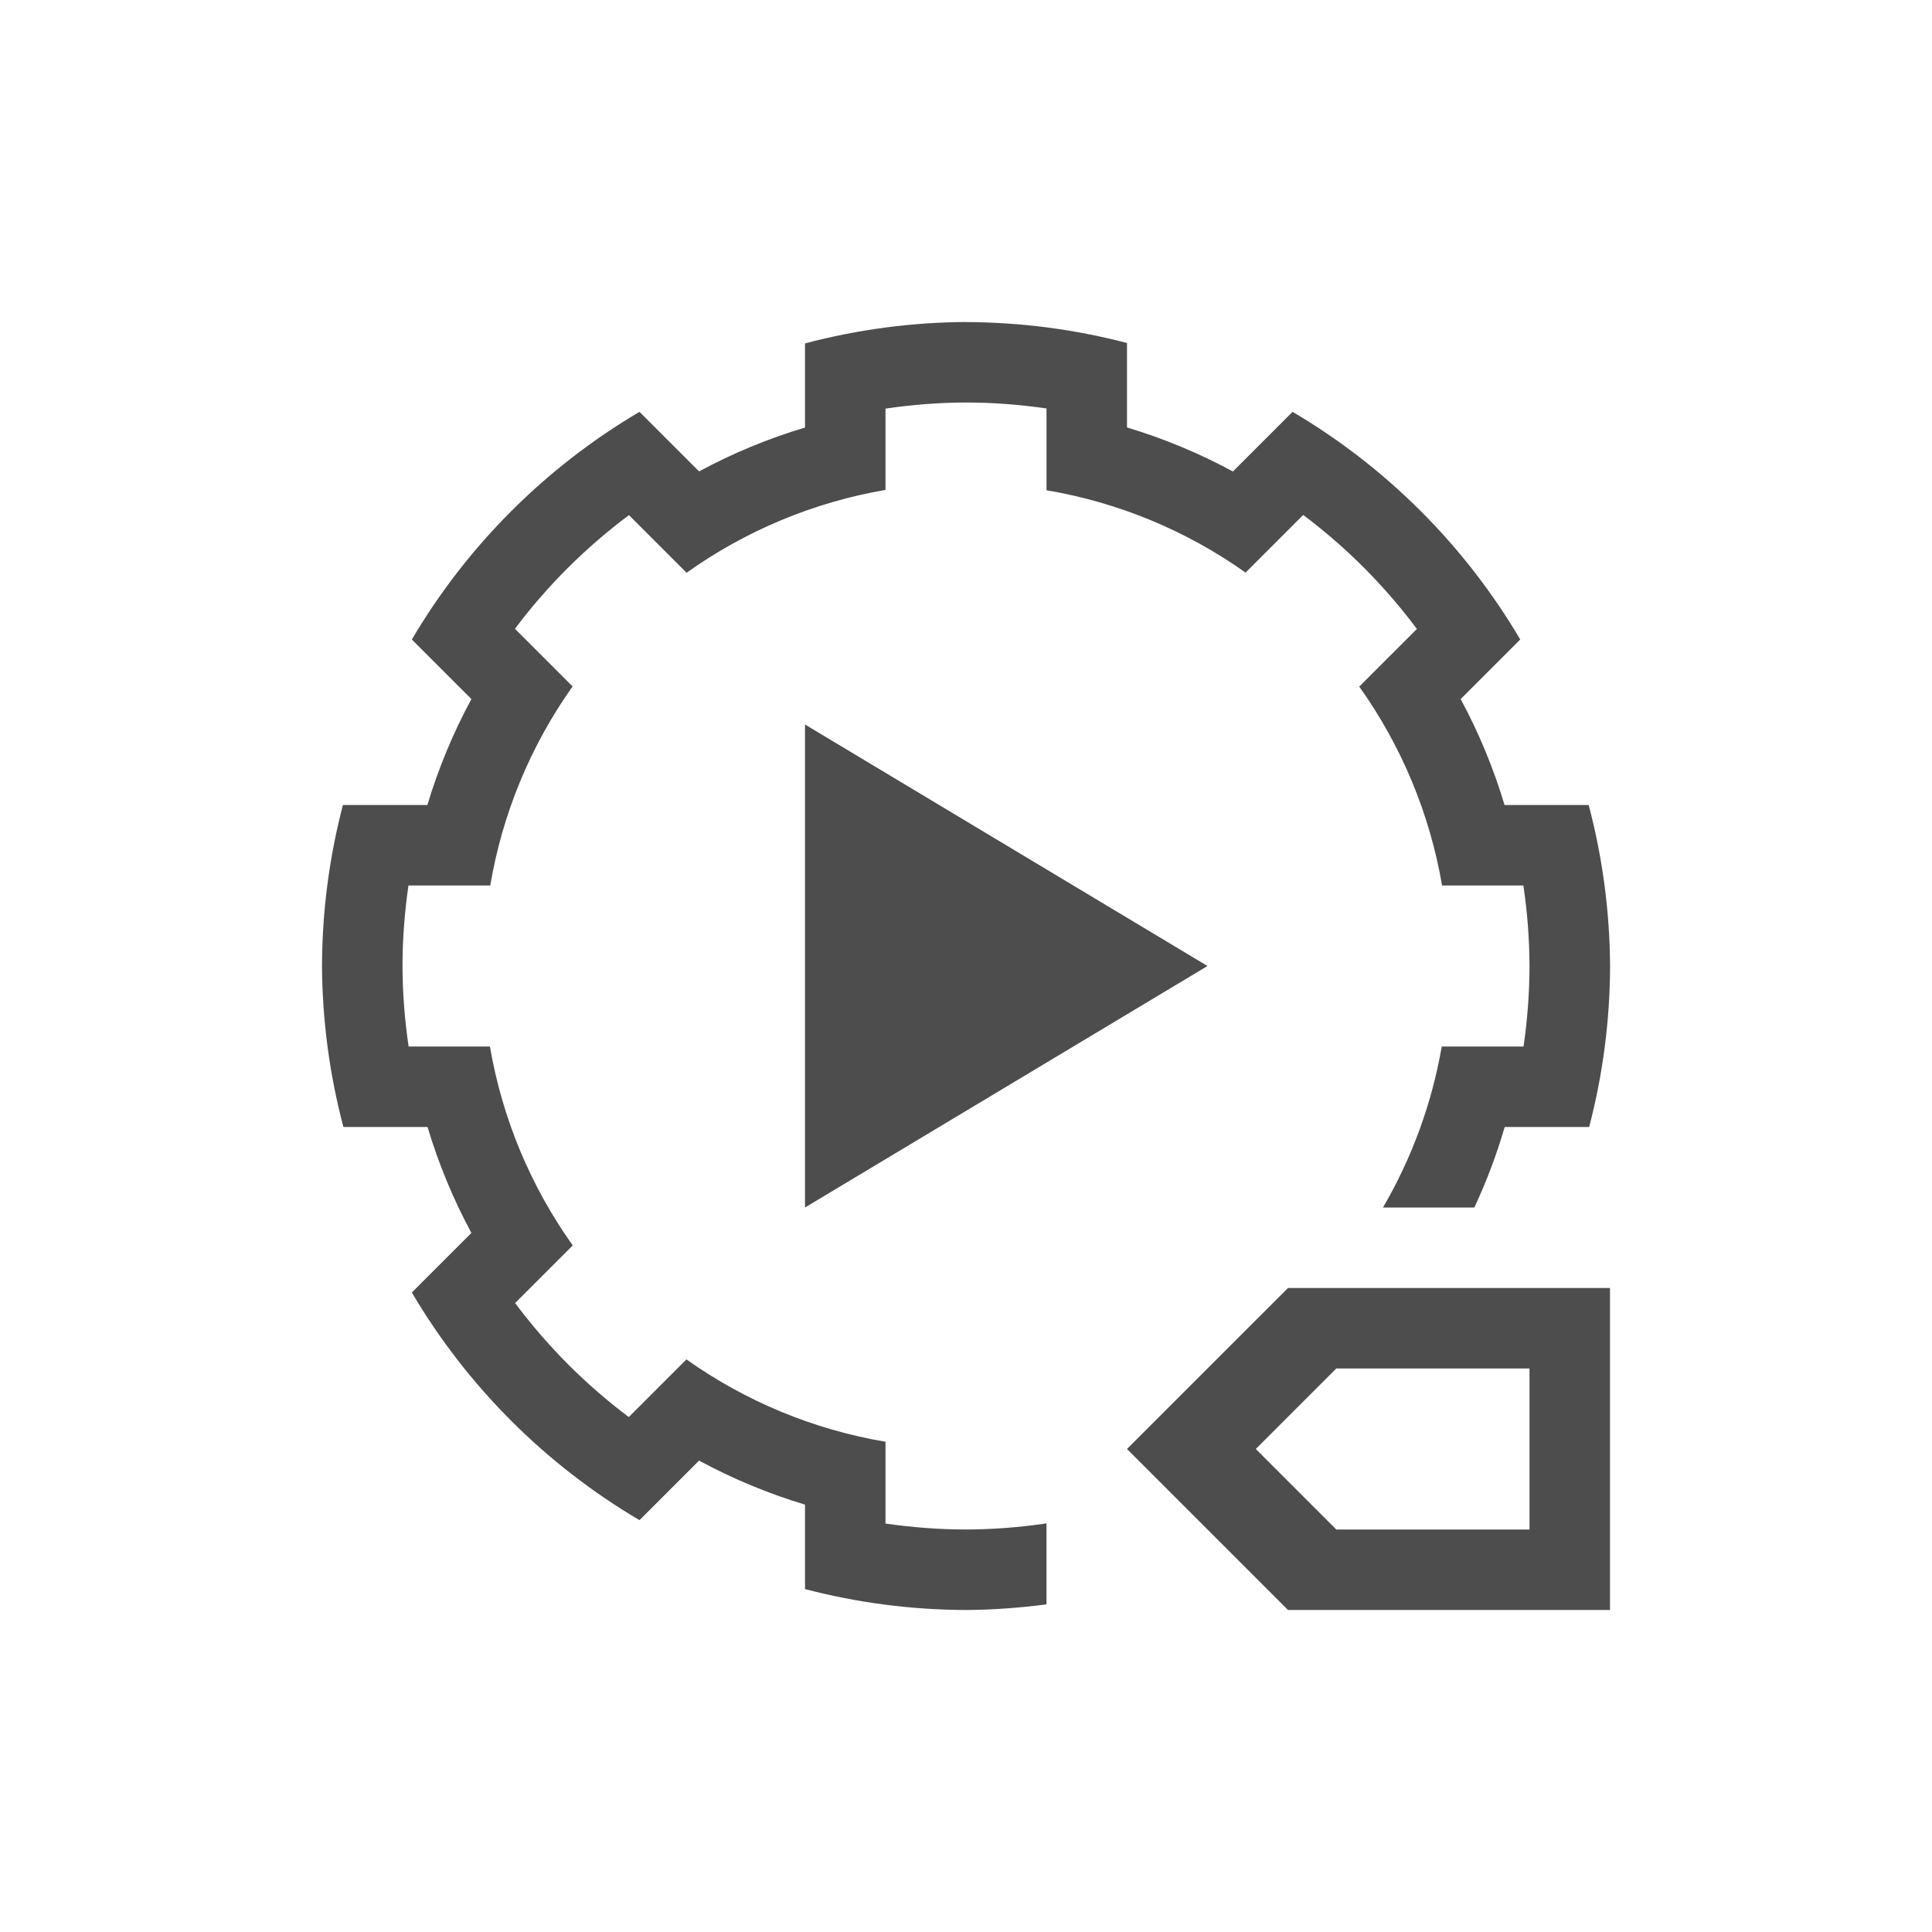
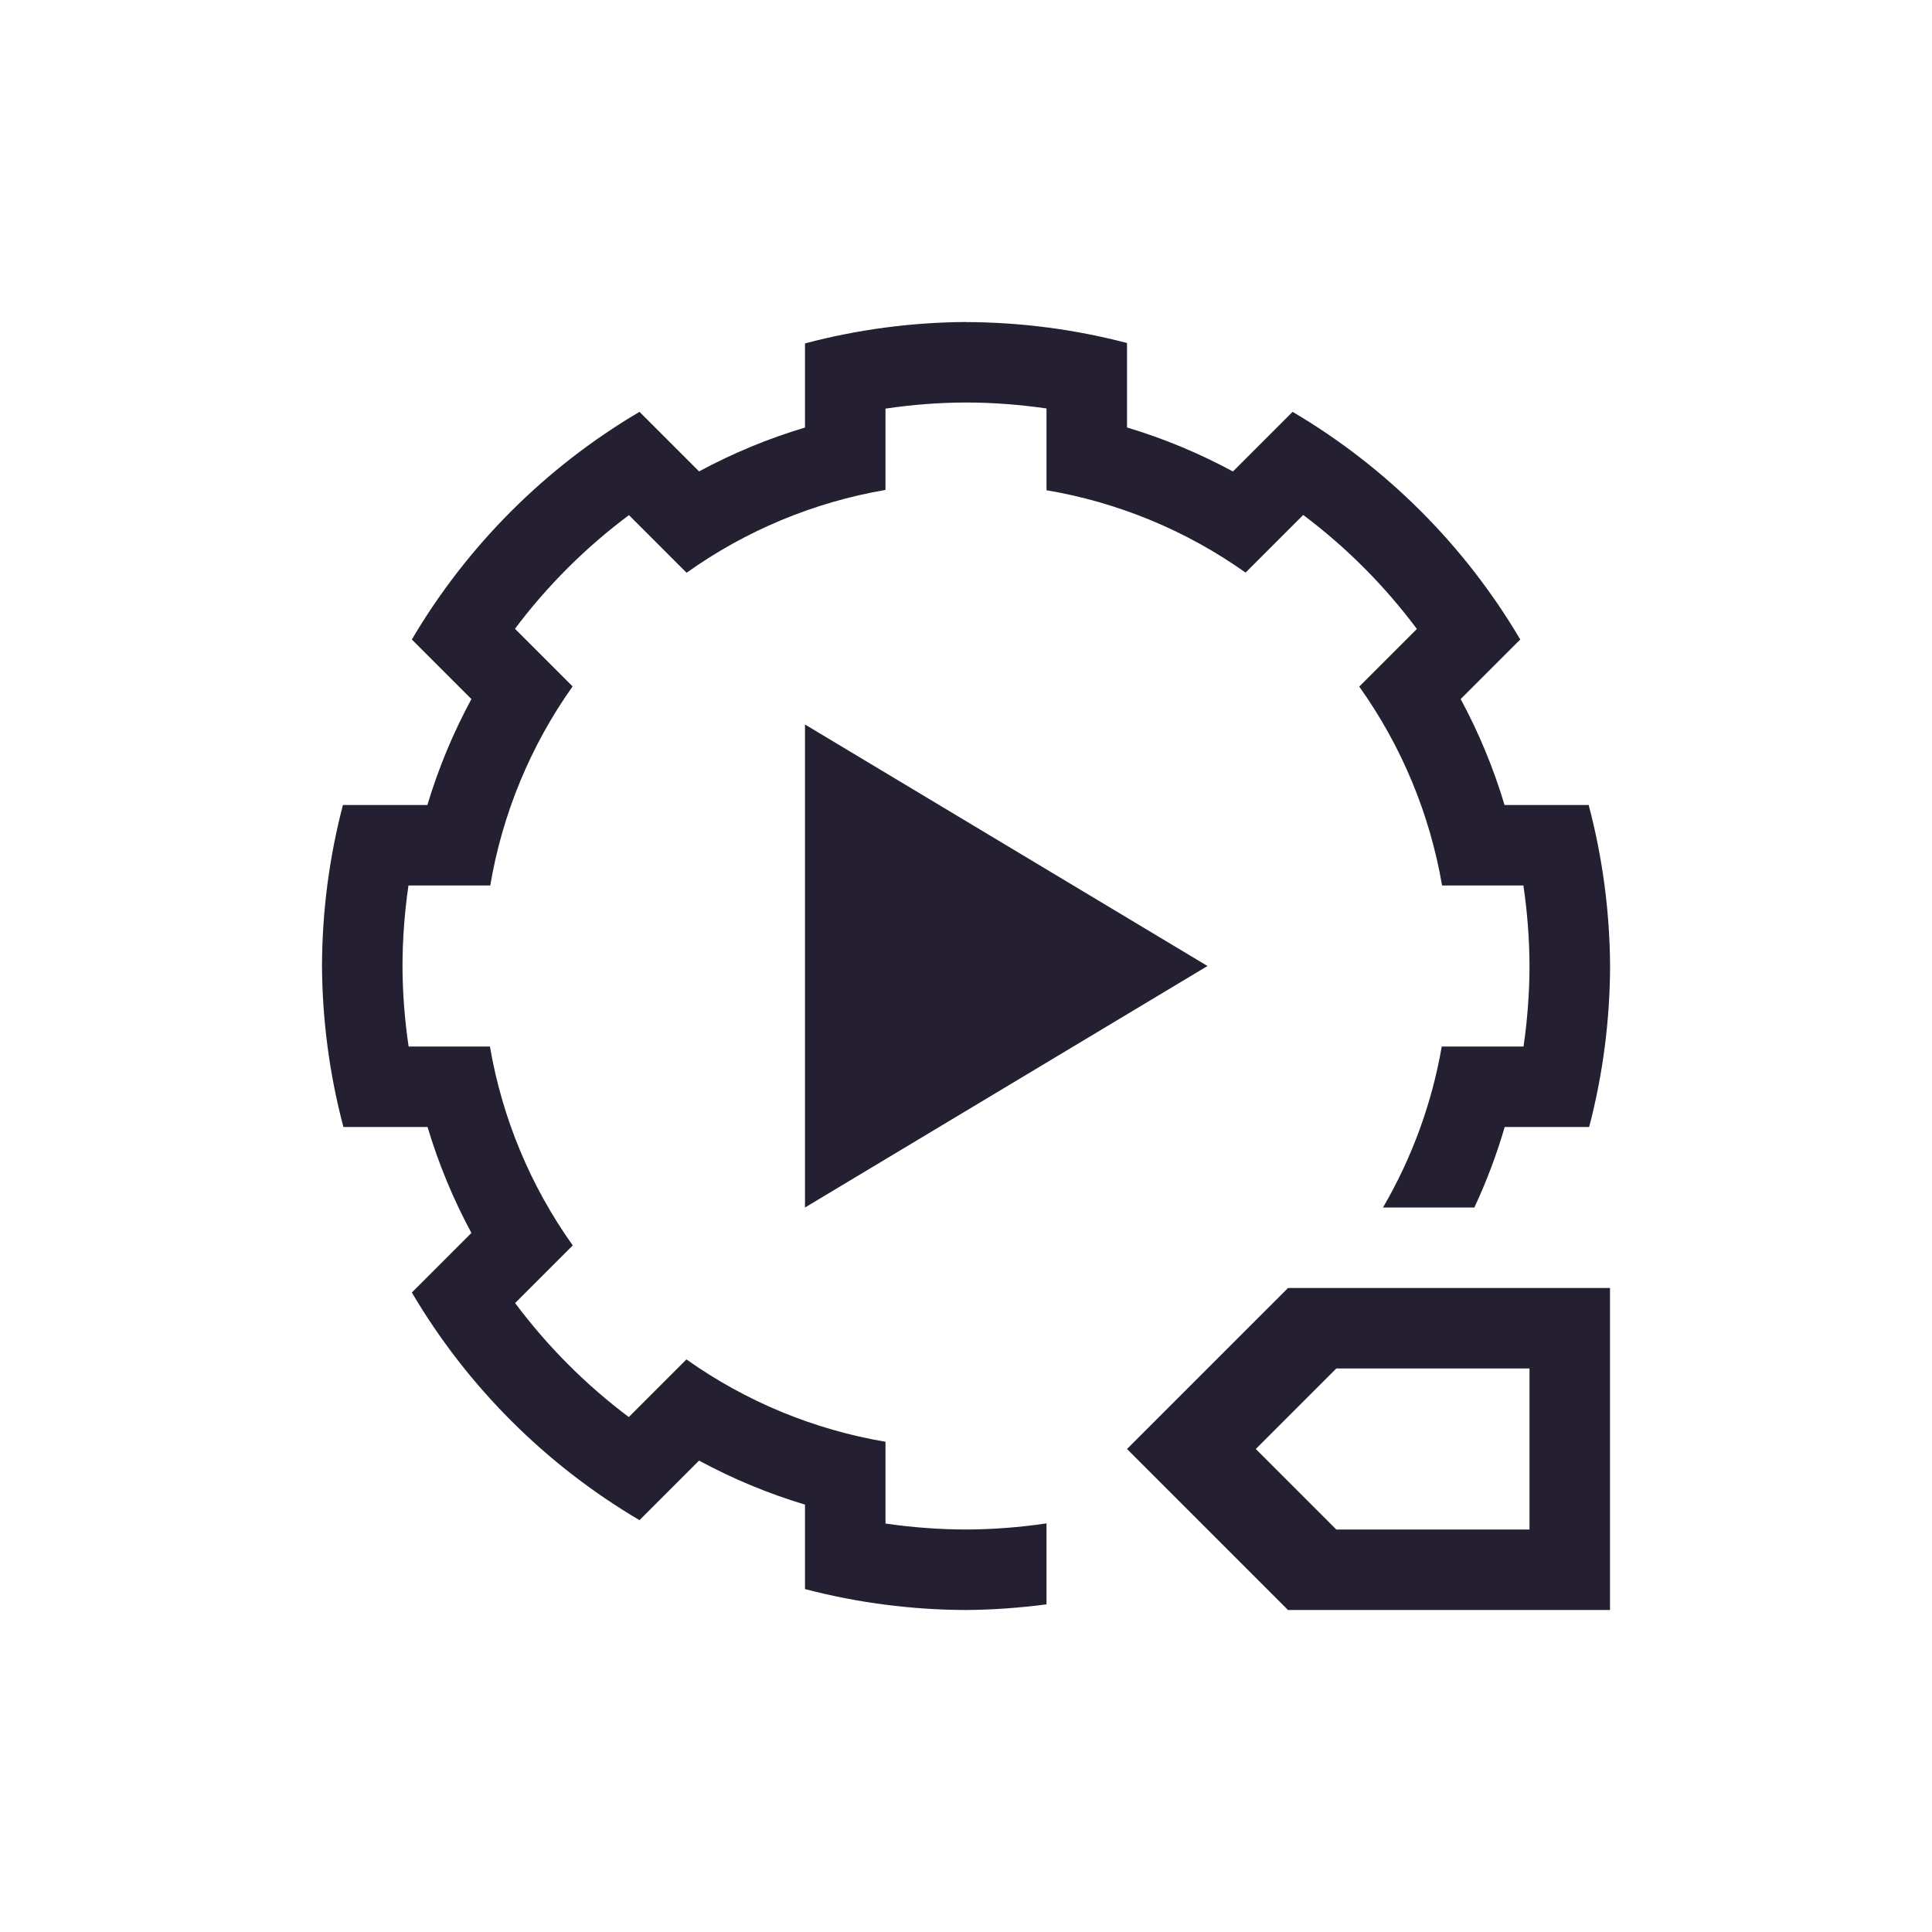
<svg xmlns="http://www.w3.org/2000/svg" viewBox="0 0 24 24">
  <defs>
    <style type="text/css">.ColorScheme-Text {
-         color:#4d4d4d;
+         color:#241f31;
      }</style>
  </defs>
  <path class="ColorScheme-Text" d="m12 4c-0.675 0.004-1.347 0.093-2 0.266v1.033 0.012a7 7 0 0 0-1.316 0.545l-0.74-0.74c-1.167 0.688-2.14 1.661-2.828 2.828l0.74 0.74a7 7 0 0 0-0.547 1.316h-0.014-1.035c-0.171 0.653-0.258 1.325-0.26 2 0.004 0.675 0.093 1.347 0.266 2h1.033 0.012a7 7 0 0 0 0.545 1.316l-0.219 0.219-0.521 0.521c0.688 1.167 1.661 2.14 2.828 2.828l0.521-0.521 0.219-0.219a7 7 0 0 0 1.316 0.547v0.309 0.74c0.653 0.171 1.325 0.258 2 0.26 0.335-0.002 0.669-0.027 1-0.07v-1.006c-0.33 0.049-0.665 0.075-1 0.076-0.335-5.02e-4 -0.669-0.026-1-0.074v-0.004-0.922-0.09a6 6 0 0 1-2.473-1.023l-0.062 0.062-0.65 0.65-0.004 0.004c-0.536-0.402-1.011-0.879-1.412-1.416l0.002-0.002 0.65-0.65 0.064-0.064a6 6 0 0 1-1.029-2.471h-0.086-0.92-0.004c-0.049-0.33-0.075-0.665-0.076-1 5.022e-4 -0.335 0.026-0.669 0.074-1h0.004 0.922 0.09a6 6 0 0 1 1.023-2.473l-0.062-0.062-0.65-0.65-0.004-0.004c0.402-0.536 0.879-1.011 1.416-1.412l0.002 0.002 0.65 0.65 0.064 0.064a6 6 0 0 1 2.471-1.029v-0.086-0.92-0.004c0.33-0.049 0.665-0.075 1-0.076 0.335 5.001e-4 0.669 0.026 1 0.074v0.004 0.922 0.09a6 6 0 0 1 2.473 1.023l0.062-0.062 0.65-0.65 0.004-0.004c0.536 0.402 1.011 0.879 1.412 1.416l-0.002 0.002-0.65 0.65-0.064 0.064a6 6 0 0 1 1.029 2.471h0.086 0.92 0.004c0.049 0.33 0.075 0.665 0.076 1-4.95e-4 0.335-0.026 0.669-0.074 1h-0.004-0.922-0.09a6 6 0 0 1-0.73 2h1.135a7 7 0 0 0 0.377-1h0.309 0.74c0.171-0.653 0.258-1.325 0.26-2-0.004-0.675-0.093-1.347-0.266-2h-0.734-0.311a7 7 0 0 0-0.545-1.316l0.008-0.008 0.732-0.732c-0.688-1.167-1.661-2.14-2.828-2.828l-0.729 0.729-0.012 0.012a7 7 0 0 0-1.316-0.547v-0.014-1.035c-0.653-0.171-1.325-0.258-2-0.26zm-2 5v6l5-3-5-3zm6 7-2 2 2 2h4v-4h-4zm0.6 1h2.4v2h-2.4l-1-1 1-1z" style="fill:currentColor" />
</svg>
